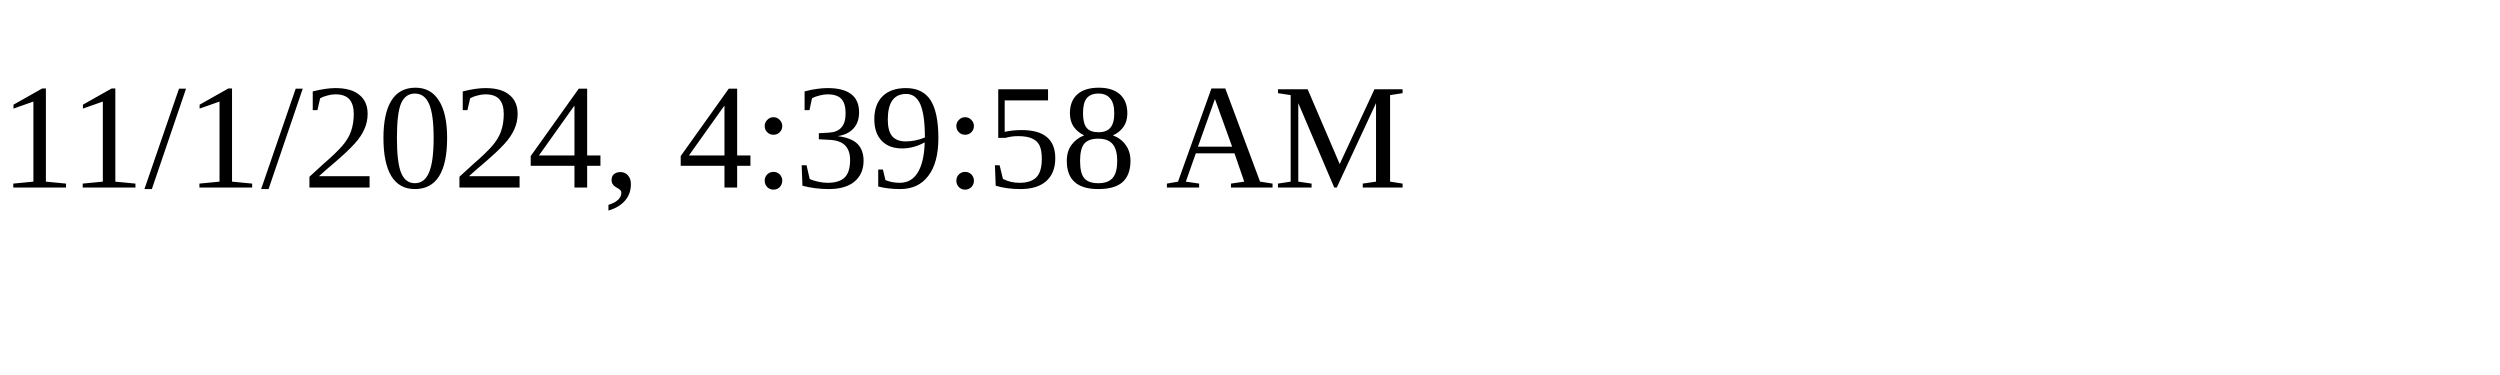
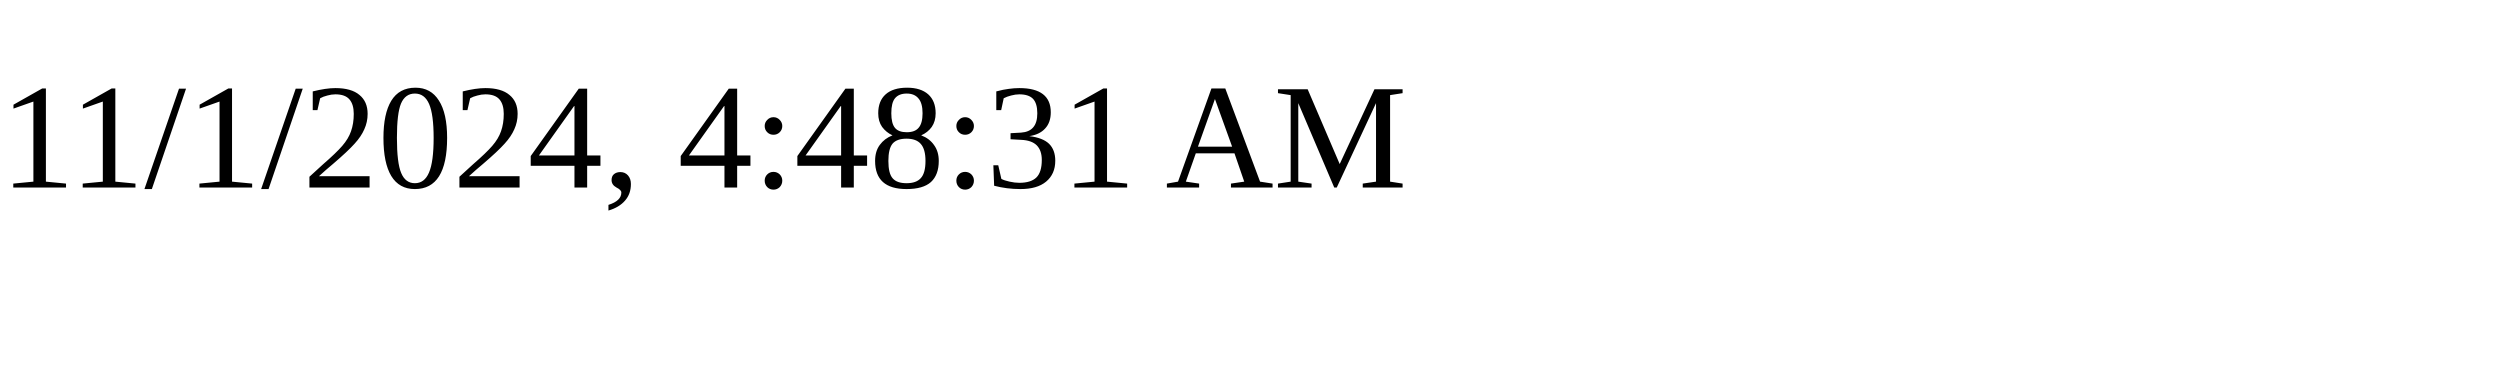
<svg xmlns="http://www.w3.org/2000/svg" height="30" width="200">
-   <text x="0" y="15">11/1/2024, 4:39:58 AM</text>
+   <text x="0" y="15">11/1/2024, 4:48:31 AM</text>
</svg>
